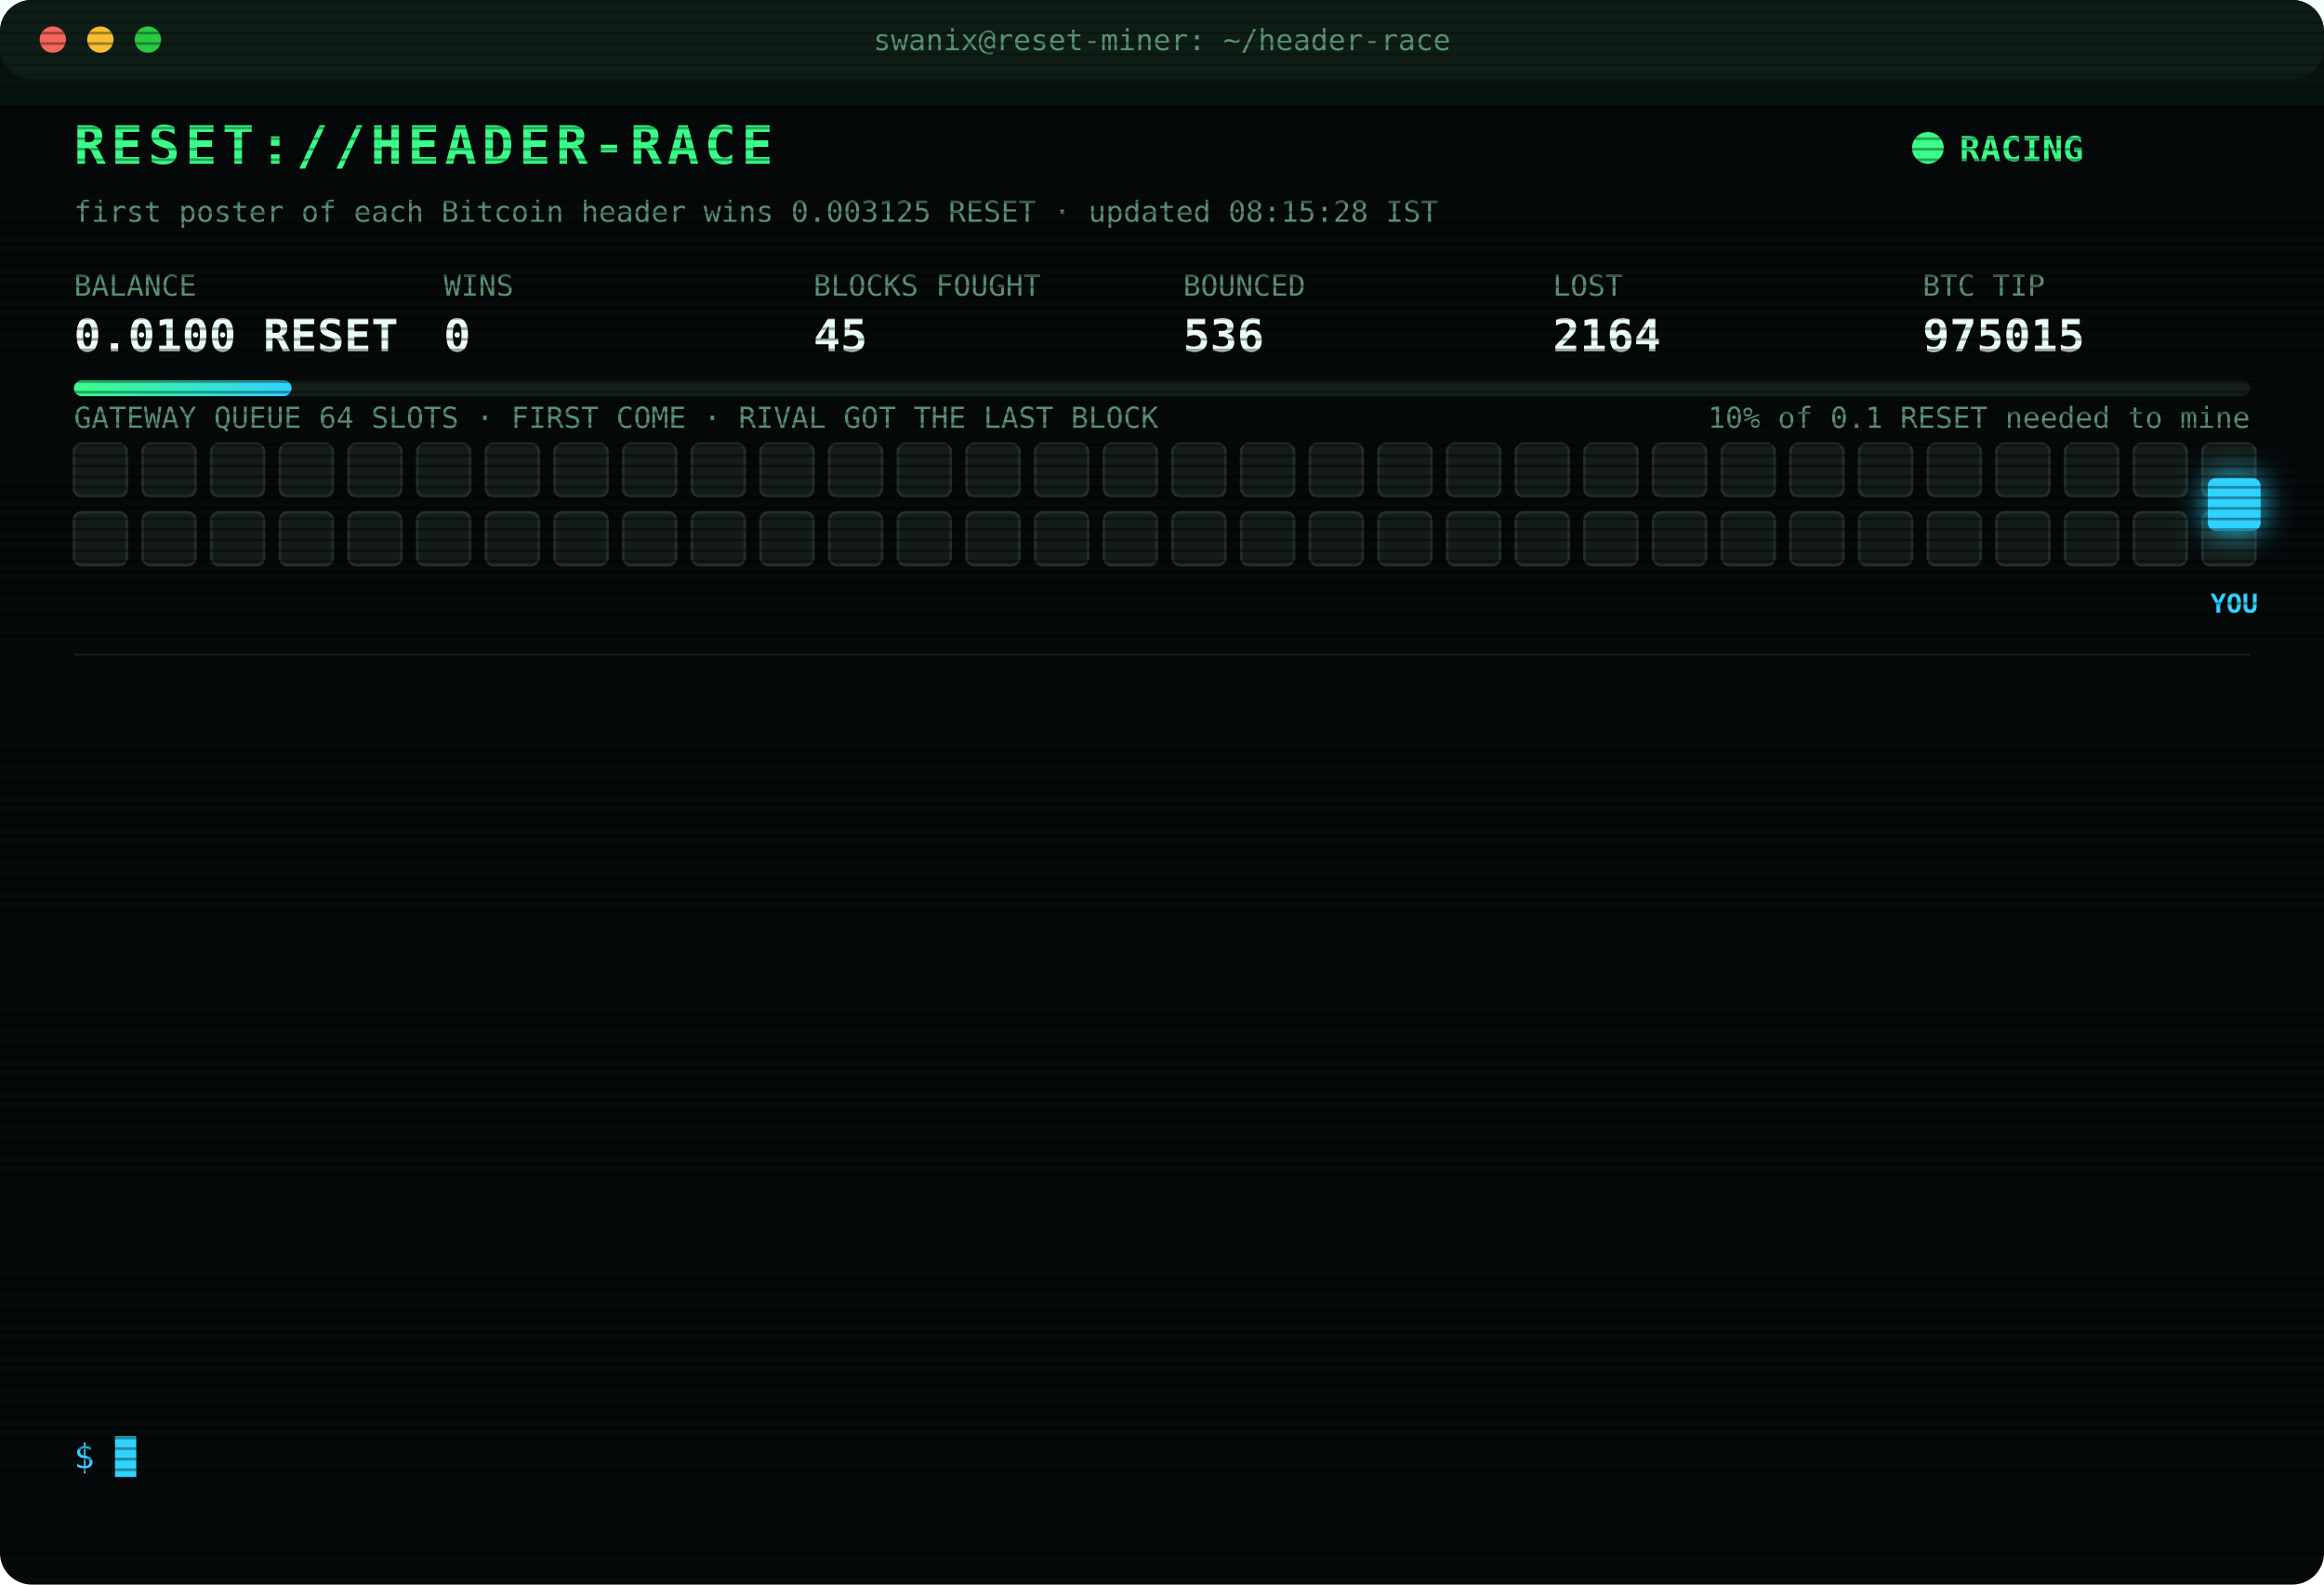
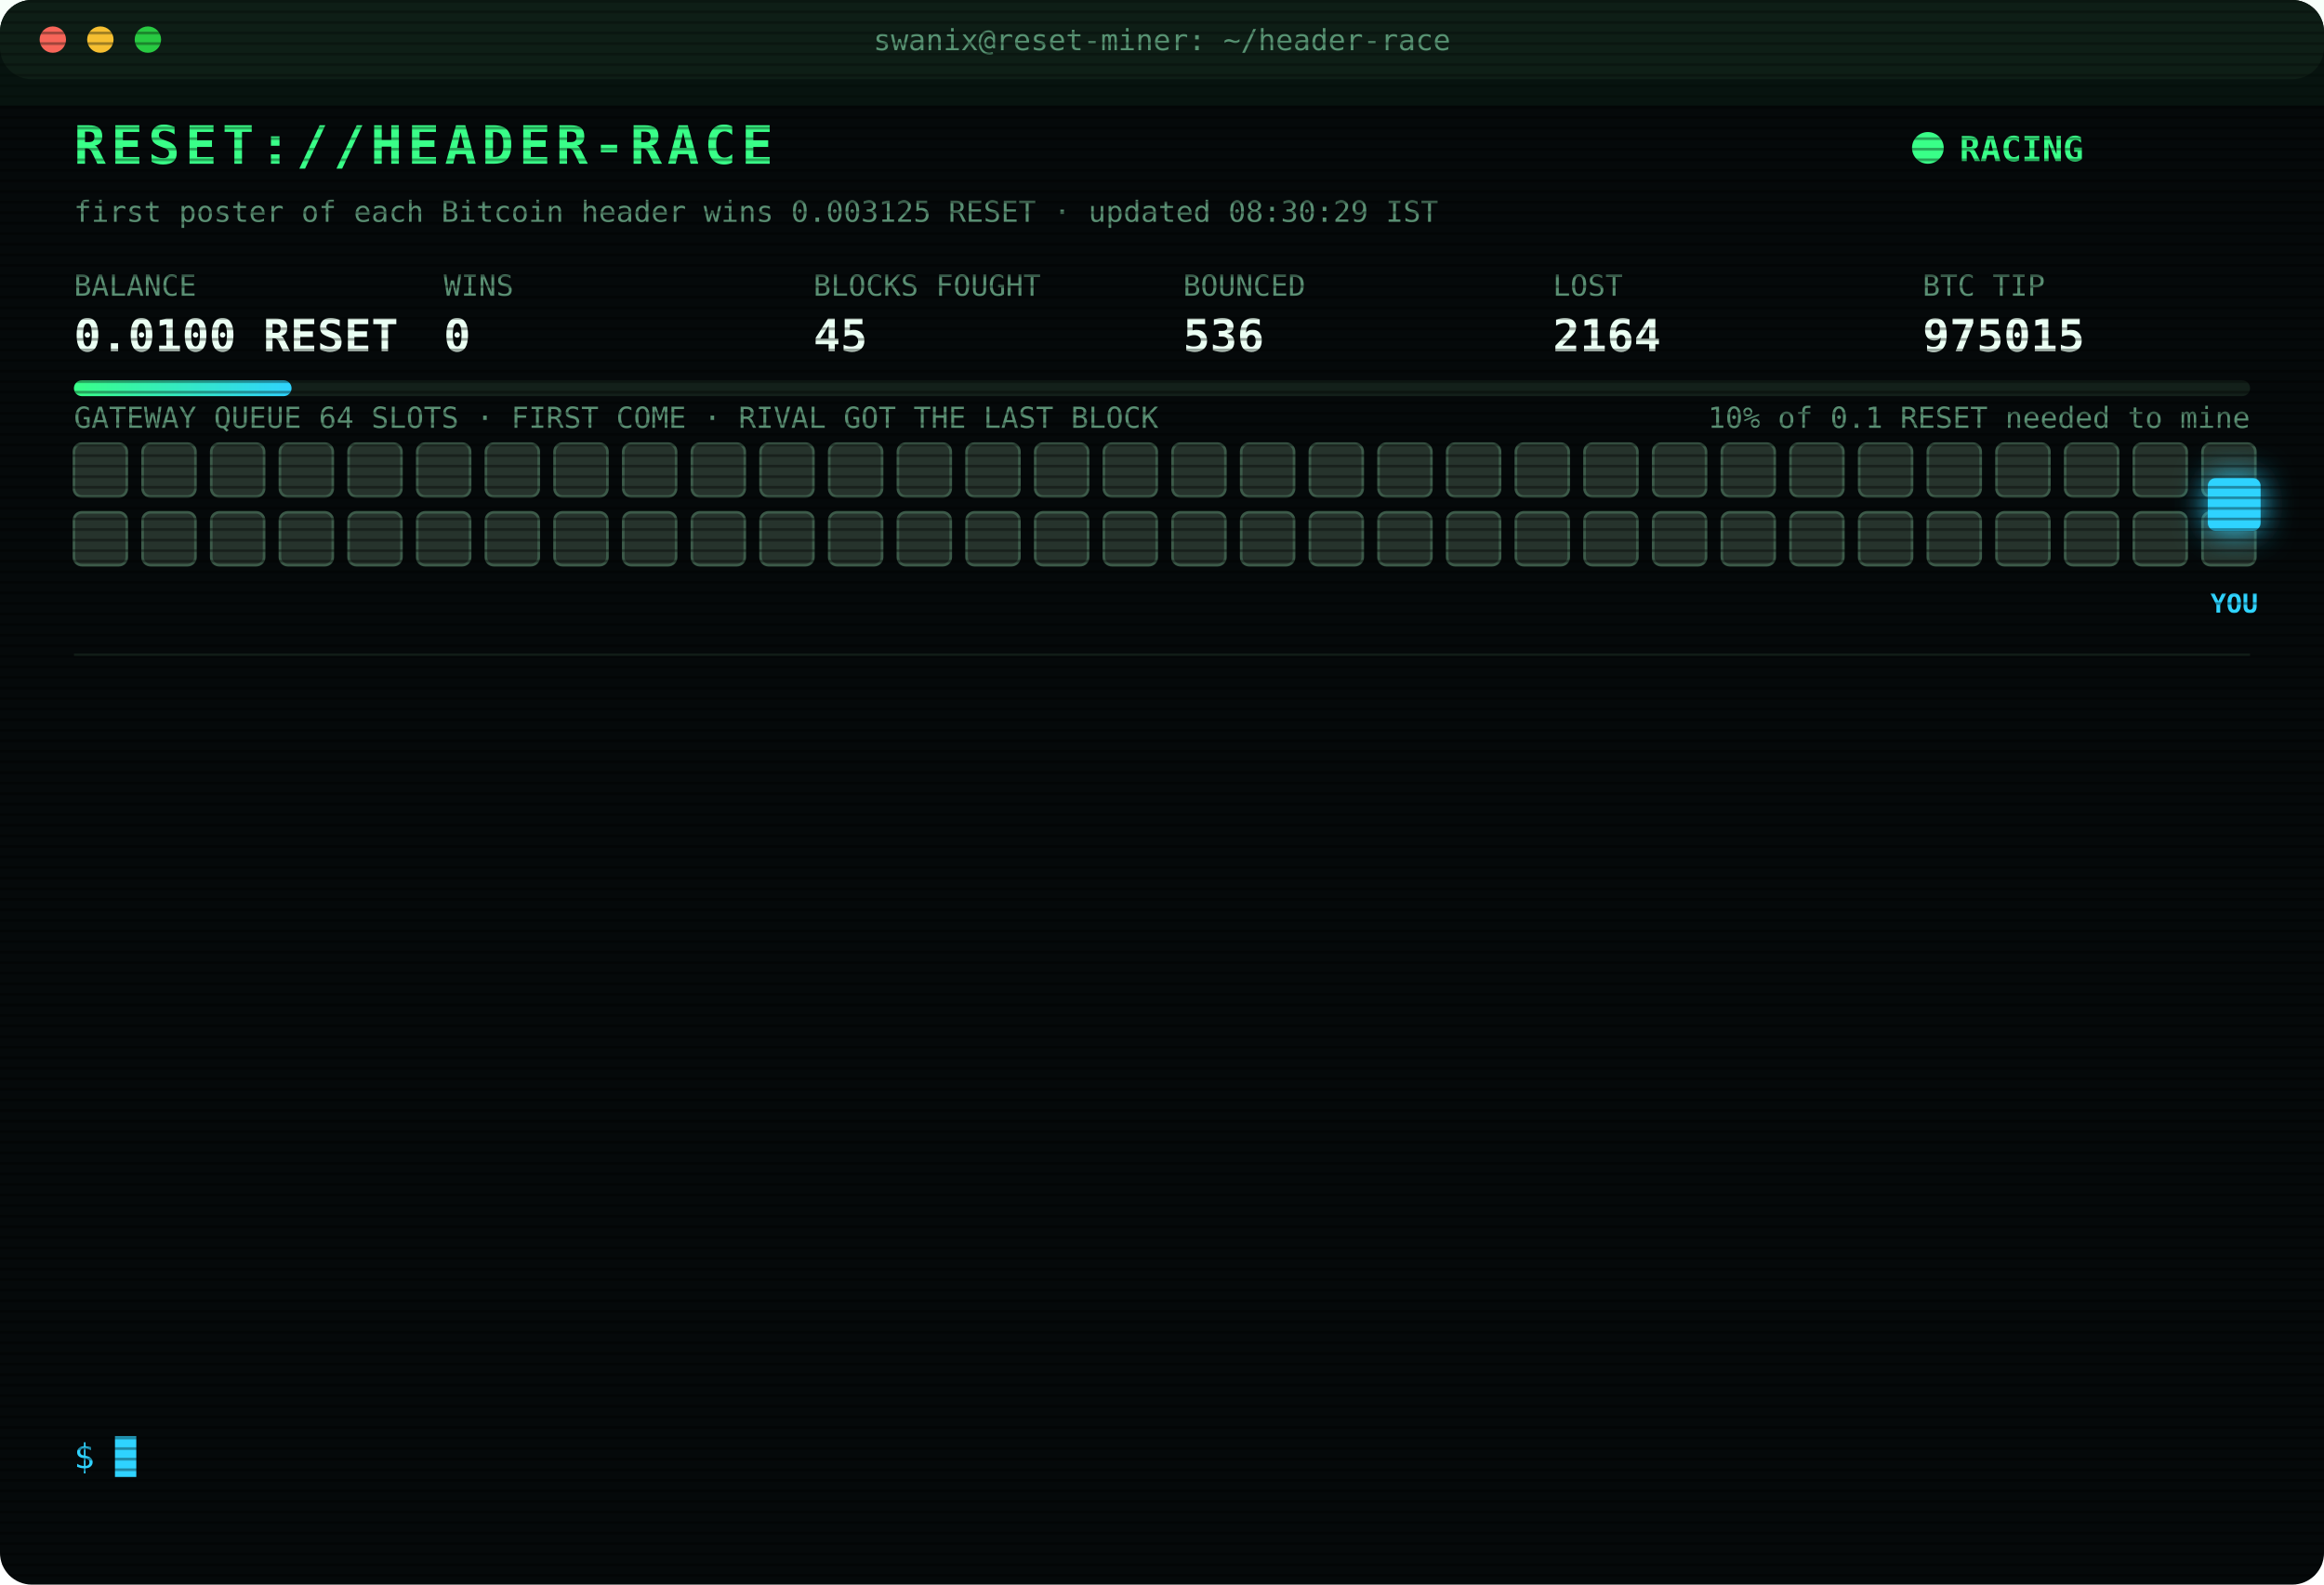
<svg xmlns="http://www.w3.org/2000/svg" width="880" height="600" viewBox="0 0 880 600" font-family="ui-monospace,SFMono-Regular,Menlo,Consolas,monospace">
  <style>
text{font-size:13px;fill:#7CFFB2}
.title{font-size:20px;font-weight:700;fill:#39FF88;letter-spacing:2px;animation:glitch 3s infinite steps(1)}
.sub{fill:#2fd3ff}.k{fill:#5a8f73;font-size:11px}.v{font-size:17px;font-weight:700;fill:#eafff3}
.ts{fill:#3f6b56}.boot{fill:#2fd3ff}.dim{fill:#5a8f73}.bad{fill:#ff4d6d}.warn{fill:#ffd23f}.mag{fill:#ff5cf0}.win{fill:#39FF88;font-weight:700}
.tag{font-size:10px;fill:#2fd3ff;font-weight:700}
.rival{fill:#26332c;stroke:#3c5a49;animation:jam 1.2s infinite alternate}
.idle{fill:#141c18;stroke:#22302a;animation:breathe 4s infinite}
.me{fill:#2fd3ff;filter:drop-shadow(0 0 6px #2fd3ff)}
.hover{animation:nudge 1.1s infinite ease-in-out}.bounce{animation:kick 1.4s infinite}
.ln{opacity:0;animation:in .4s forwards}
.cur{animation:blink 1s infinite steps(1)}
.scan{animation:scan 6s infinite linear}
.led{animation:blink 1.4s infinite}
@keyframes in{from{opacity:0;transform:translateX(-6px)}to{opacity:1;transform:none}}
@keyframes blink{50%{opacity:0}}
@keyframes jam{to{fill:#33463b}}
@keyframes breathe{50%{opacity:.4}}
@keyframes nudge{50%{transform:translateX(-10px)}}
@keyframes kick{0%,100%{transform:none}30%{transform:translateX(-14px)}55%{transform:translateX(10px) translateY(-6px)}}
@keyframes glitch{0%,92%{transform:none}93%{transform:translateX(2px);fill:#ff4d6d}95%{transform:translateX(-2px);fill:#2fd3ff}97%{transform:none}}
@keyframes scan{from{transform:translateY(-40px)}to{transform:translateY(600px)}}
</style>
  <defs>
    <pattern id="sl" width="4" height="4" patternUnits="userSpaceOnUse">
      <rect width="4" height="1" fill="#000" opacity=".35" />
    </pattern>
    <linearGradient id="bar">
      <stop offset="0" stop-color="#39FF88" />
      <stop offset="1" stop-color="#2fd3ff" />
    </linearGradient>
  </defs>
  <rect width="880" height="600" rx="12" fill="#05090a" />
  <rect width="880" height="30" rx="12" fill="#0d1512" />
  <circle cx="20" cy="15" r="5" fill="#ff5f57" />
  <circle cx="38" cy="15" r="5" fill="#febc2e" />
  <circle cx="56" cy="15" r="5" fill="#28c840" />
  <text x="440" y="19" text-anchor="middle" class="k">swanix@reset-miner: ~/header-race</text>
  <text x="28" y="62" class="title">RESET://HEADER-RACE</text>
  <circle class="led" cx="730" cy="56" r="6" fill="#39FF88" />
  <text x="742" y="61" class="win">RACING</text>
-   <text x="28" y="84" class="k">first poster of each Bitcoin header wins 0.003125 RESET · updated 08:15:28 IST</text>
+   <text x="28" y="84" class="k">first poster of each Bitcoin header wins 0.003125 RESET · updated 08:30:29 IST</text>
  <text x="28" y="112" class="k">BALANCE</text>
  <text x="28" y="133" class="v">0.0100 RESET</text>
  <text x="168" y="112" class="k">WINS</text>
  <text x="168" y="133" class="v">0</text>
  <text x="308" y="112" class="k">BLOCKS FOUGHT</text>
  <text x="308" y="133" class="v">45</text>
  <text x="448" y="112" class="k">BOUNCED</text>
  <text x="448" y="133" class="v">536</text>
  <text x="588" y="112" class="k">LOST</text>
  <text x="588" y="133" class="v">2164</text>
  <text x="728" y="112" class="k">BTC TIP</text>
  <text x="728" y="133" class="v">975015</text>
  <rect x="28" y="144" width="824" height="6" rx="3" fill="#13201a" />
  <rect x="28" y="144" width="82.4" height="6" rx="3" fill="url(#bar)" />
  <text x="852" y="162" text-anchor="end" class="k">10% of 0.1 RESET needed to mine</text>
  <text x="28" y="162" class="k">GATEWAY QUEUE 64 SLOTS · FIRST COME · RIVAL GOT THE LAST BLOCK</text>
-   <rect class="idle" x="28" y="168" width="20" height="20" rx="3" style="animation-delay:0.00s" />
-   <rect class="idle" x="54" y="168" width="20" height="20" rx="3" style="animation-delay:0.05s" />
-   <rect class="idle" x="80" y="168" width="20" height="20" rx="3" style="animation-delay:0.10s" />
-   <rect class="idle" x="106" y="168" width="20" height="20" rx="3" style="animation-delay:0.15s" />
-   <rect class="idle" x="132" y="168" width="20" height="20" rx="3" style="animation-delay:0.20s" />
-   <rect class="idle" x="158" y="168" width="20" height="20" rx="3" style="animation-delay:0.25s" />
-   <rect class="idle" x="184" y="168" width="20" height="20" rx="3" style="animation-delay:0.30s" />
-   <rect class="idle" x="210" y="168" width="20" height="20" rx="3" style="animation-delay:0.35s" />
-   <rect class="idle" x="236" y="168" width="20" height="20" rx="3" style="animation-delay:0.40s" />
-   <rect class="idle" x="262" y="168" width="20" height="20" rx="3" style="animation-delay:0.45s" />
-   <rect class="idle" x="288" y="168" width="20" height="20" rx="3" style="animation-delay:0.50s" />
-   <rect class="idle" x="314" y="168" width="20" height="20" rx="3" style="animation-delay:0.55s" />
-   <rect class="idle" x="340" y="168" width="20" height="20" rx="3" style="animation-delay:0.60s" />
-   <rect class="idle" x="366" y="168" width="20" height="20" rx="3" style="animation-delay:0.65s" />
-   <rect class="idle" x="392" y="168" width="20" height="20" rx="3" style="animation-delay:0.70s" />
-   <rect class="idle" x="418" y="168" width="20" height="20" rx="3" style="animation-delay:0.75s" />
-   <rect class="idle" x="444" y="168" width="20" height="20" rx="3" style="animation-delay:0.80s" />
-   <rect class="idle" x="470" y="168" width="20" height="20" rx="3" style="animation-delay:0.85s" />
-   <rect class="idle" x="496" y="168" width="20" height="20" rx="3" style="animation-delay:0.90s" />
-   <rect class="idle" x="522" y="168" width="20" height="20" rx="3" style="animation-delay:0.95s" />
-   <rect class="idle" x="548" y="168" width="20" height="20" rx="3" style="animation-delay:1.00s" />
-   <rect class="idle" x="574" y="168" width="20" height="20" rx="3" style="animation-delay:1.05s" />
-   <rect class="idle" x="600" y="168" width="20" height="20" rx="3" style="animation-delay:1.10s" />
-   <rect class="idle" x="626" y="168" width="20" height="20" rx="3" style="animation-delay:1.15s" />
-   <rect class="idle" x="652" y="168" width="20" height="20" rx="3" style="animation-delay:1.20s" />
-   <rect class="idle" x="678" y="168" width="20" height="20" rx="3" style="animation-delay:1.25s" />
-   <rect class="idle" x="704" y="168" width="20" height="20" rx="3" style="animation-delay:1.30s" />
-   <rect class="idle" x="730" y="168" width="20" height="20" rx="3" style="animation-delay:1.35s" />
-   <rect class="idle" x="756" y="168" width="20" height="20" rx="3" style="animation-delay:1.40s" />
-   <rect class="idle" x="782" y="168" width="20" height="20" rx="3" style="animation-delay:1.45s" />
-   <rect class="idle" x="808" y="168" width="20" height="20" rx="3" style="animation-delay:1.50s" />
-   <rect class="idle" x="834" y="168" width="20" height="20" rx="3" style="animation-delay:1.55s" />
-   <rect class="idle" x="28" y="194" width="20" height="20" rx="3" style="animation-delay:1.60s" />
-   <rect class="idle" x="54" y="194" width="20" height="20" rx="3" style="animation-delay:1.65s" />
-   <rect class="idle" x="80" y="194" width="20" height="20" rx="3" style="animation-delay:1.70s" />
-   <rect class="idle" x="106" y="194" width="20" height="20" rx="3" style="animation-delay:1.75s" />
-   <rect class="idle" x="132" y="194" width="20" height="20" rx="3" style="animation-delay:1.80s" />
-   <rect class="idle" x="158" y="194" width="20" height="20" rx="3" style="animation-delay:1.85s" />
-   <rect class="idle" x="184" y="194" width="20" height="20" rx="3" style="animation-delay:1.90s" />
-   <rect class="idle" x="210" y="194" width="20" height="20" rx="3" style="animation-delay:1.95s" />
-   <rect class="idle" x="236" y="194" width="20" height="20" rx="3" style="animation-delay:2.00s" />
-   <rect class="idle" x="262" y="194" width="20" height="20" rx="3" style="animation-delay:2.05s" />
-   <rect class="idle" x="288" y="194" width="20" height="20" rx="3" style="animation-delay:2.10s" />
-   <rect class="idle" x="314" y="194" width="20" height="20" rx="3" style="animation-delay:2.15s" />
-   <rect class="idle" x="340" y="194" width="20" height="20" rx="3" style="animation-delay:2.20s" />
-   <rect class="idle" x="366" y="194" width="20" height="20" rx="3" style="animation-delay:2.25s" />
-   <rect class="idle" x="392" y="194" width="20" height="20" rx="3" style="animation-delay:2.30s" />
-   <rect class="idle" x="418" y="194" width="20" height="20" rx="3" style="animation-delay:2.35s" />
-   <rect class="idle" x="444" y="194" width="20" height="20" rx="3" style="animation-delay:2.40s" />
-   <rect class="idle" x="470" y="194" width="20" height="20" rx="3" style="animation-delay:2.45s" />
-   <rect class="idle" x="496" y="194" width="20" height="20" rx="3" style="animation-delay:2.50s" />
-   <rect class="idle" x="522" y="194" width="20" height="20" rx="3" style="animation-delay:2.55s" />
-   <rect class="idle" x="548" y="194" width="20" height="20" rx="3" style="animation-delay:2.60s" />
-   <rect class="idle" x="574" y="194" width="20" height="20" rx="3" style="animation-delay:2.65s" />
-   <rect class="idle" x="600" y="194" width="20" height="20" rx="3" style="animation-delay:2.70s" />
-   <rect class="idle" x="626" y="194" width="20" height="20" rx="3" style="animation-delay:2.75s" />
-   <rect class="idle" x="652" y="194" width="20" height="20" rx="3" style="animation-delay:2.80s" />
-   <rect class="idle" x="678" y="194" width="20" height="20" rx="3" style="animation-delay:2.85s" />
-   <rect class="idle" x="704" y="194" width="20" height="20" rx="3" style="animation-delay:2.90s" />
-   <rect class="idle" x="730" y="194" width="20" height="20" rx="3" style="animation-delay:2.95s" />
-   <rect class="idle" x="756" y="194" width="20" height="20" rx="3" style="animation-delay:3.00s" />
-   <rect class="idle" x="782" y="194" width="20" height="20" rx="3" style="animation-delay:3.05s" />
-   <rect class="idle" x="808" y="194" width="20" height="20" rx="3" style="animation-delay:3.10s" />
-   <rect class="idle" x="834" y="194" width="20" height="20" rx="3" style="animation-delay:3.15s" />
+   <rect class="rival" x="28" y="168" width="20" height="20" rx="3" style="animation-delay:0.00s" />
+   <rect class="rival" x="54" y="168" width="20" height="20" rx="3" style="animation-delay:0.05s" />
+   <rect class="rival" x="80" y="168" width="20" height="20" rx="3" style="animation-delay:0.10s" />
+   <rect class="rival" x="106" y="168" width="20" height="20" rx="3" style="animation-delay:0.15s" />
+   <rect class="rival" x="132" y="168" width="20" height="20" rx="3" style="animation-delay:0.20s" />
+   <rect class="rival" x="158" y="168" width="20" height="20" rx="3" style="animation-delay:0.25s" />
+   <rect class="rival" x="184" y="168" width="20" height="20" rx="3" style="animation-delay:0.30s" />
+   <rect class="rival" x="210" y="168" width="20" height="20" rx="3" style="animation-delay:0.35s" />
+   <rect class="rival" x="236" y="168" width="20" height="20" rx="3" style="animation-delay:0.40s" />
+   <rect class="rival" x="262" y="168" width="20" height="20" rx="3" style="animation-delay:0.45s" />
+   <rect class="rival" x="288" y="168" width="20" height="20" rx="3" style="animation-delay:0.50s" />
+   <rect class="rival" x="314" y="168" width="20" height="20" rx="3" style="animation-delay:0.55s" />
+   <rect class="rival" x="340" y="168" width="20" height="20" rx="3" style="animation-delay:0.60s" />
+   <rect class="rival" x="366" y="168" width="20" height="20" rx="3" style="animation-delay:0.65s" />
+   <rect class="rival" x="392" y="168" width="20" height="20" rx="3" style="animation-delay:0.70s" />
+   <rect class="rival" x="418" y="168" width="20" height="20" rx="3" style="animation-delay:0.75s" />
+   <rect class="rival" x="444" y="168" width="20" height="20" rx="3" style="animation-delay:0.80s" />
+   <rect class="rival" x="470" y="168" width="20" height="20" rx="3" style="animation-delay:0.85s" />
+   <rect class="rival" x="496" y="168" width="20" height="20" rx="3" style="animation-delay:0.90s" />
+   <rect class="rival" x="522" y="168" width="20" height="20" rx="3" style="animation-delay:0.95s" />
+   <rect class="rival" x="548" y="168" width="20" height="20" rx="3" style="animation-delay:1.00s" />
+   <rect class="rival" x="574" y="168" width="20" height="20" rx="3" style="animation-delay:1.05s" />
+   <rect class="rival" x="600" y="168" width="20" height="20" rx="3" style="animation-delay:1.10s" />
+   <rect class="rival" x="626" y="168" width="20" height="20" rx="3" style="animation-delay:1.15s" />
+   <rect class="rival" x="652" y="168" width="20" height="20" rx="3" style="animation-delay:1.20s" />
+   <rect class="rival" x="678" y="168" width="20" height="20" rx="3" style="animation-delay:1.25s" />
+   <rect class="rival" x="704" y="168" width="20" height="20" rx="3" style="animation-delay:1.30s" />
+   <rect class="rival" x="730" y="168" width="20" height="20" rx="3" style="animation-delay:1.35s" />
+   <rect class="rival" x="756" y="168" width="20" height="20" rx="3" style="animation-delay:1.40s" />
+   <rect class="rival" x="782" y="168" width="20" height="20" rx="3" style="animation-delay:1.45s" />
+   <rect class="rival" x="808" y="168" width="20" height="20" rx="3" style="animation-delay:1.50s" />
+   <rect class="rival" x="834" y="168" width="20" height="20" rx="3" style="animation-delay:1.55s" />
+   <rect class="rival" x="28" y="194" width="20" height="20" rx="3" style="animation-delay:1.60s" />
+   <rect class="rival" x="54" y="194" width="20" height="20" rx="3" style="animation-delay:1.65s" />
+   <rect class="rival" x="80" y="194" width="20" height="20" rx="3" style="animation-delay:1.70s" />
+   <rect class="rival" x="106" y="194" width="20" height="20" rx="3" style="animation-delay:1.75s" />
+   <rect class="rival" x="132" y="194" width="20" height="20" rx="3" style="animation-delay:1.80s" />
+   <rect class="rival" x="158" y="194" width="20" height="20" rx="3" style="animation-delay:1.85s" />
+   <rect class="rival" x="184" y="194" width="20" height="20" rx="3" style="animation-delay:1.90s" />
+   <rect class="rival" x="210" y="194" width="20" height="20" rx="3" style="animation-delay:1.95s" />
+   <rect class="rival" x="236" y="194" width="20" height="20" rx="3" style="animation-delay:2.00s" />
+   <rect class="rival" x="262" y="194" width="20" height="20" rx="3" style="animation-delay:2.05s" />
+   <rect class="rival" x="288" y="194" width="20" height="20" rx="3" style="animation-delay:2.10s" />
+   <rect class="rival" x="314" y="194" width="20" height="20" rx="3" style="animation-delay:2.15s" />
+   <rect class="rival" x="340" y="194" width="20" height="20" rx="3" style="animation-delay:2.20s" />
+   <rect class="rival" x="366" y="194" width="20" height="20" rx="3" style="animation-delay:2.25s" />
+   <rect class="rival" x="392" y="194" width="20" height="20" rx="3" style="animation-delay:2.30s" />
+   <rect class="rival" x="418" y="194" width="20" height="20" rx="3" style="animation-delay:2.35s" />
+   <rect class="rival" x="444" y="194" width="20" height="20" rx="3" style="animation-delay:2.40s" />
+   <rect class="rival" x="470" y="194" width="20" height="20" rx="3" style="animation-delay:2.45s" />
+   <rect class="rival" x="496" y="194" width="20" height="20" rx="3" style="animation-delay:2.50s" />
+   <rect class="rival" x="522" y="194" width="20" height="20" rx="3" style="animation-delay:2.55s" />
+   <rect class="rival" x="548" y="194" width="20" height="20" rx="3" style="animation-delay:2.60s" />
+   <rect class="rival" x="574" y="194" width="20" height="20" rx="3" style="animation-delay:2.65s" />
+   <rect class="rival" x="600" y="194" width="20" height="20" rx="3" style="animation-delay:2.70s" />
+   <rect class="rival" x="626" y="194" width="20" height="20" rx="3" style="animation-delay:2.75s" />
+   <rect class="rival" x="652" y="194" width="20" height="20" rx="3" style="animation-delay:2.80s" />
+   <rect class="rival" x="678" y="194" width="20" height="20" rx="3" style="animation-delay:2.85s" />
+   <rect class="rival" x="704" y="194" width="20" height="20" rx="3" style="animation-delay:2.90s" />
+   <rect class="rival" x="730" y="194" width="20" height="20" rx="3" style="animation-delay:2.95s" />
+   <rect class="rival" x="756" y="194" width="20" height="20" rx="3" style="animation-delay:3.00s" />
+   <rect class="rival" x="782" y="194" width="20" height="20" rx="3" style="animation-delay:3.05s" />
+   <rect class="rival" x="808" y="194" width="20" height="20" rx="3" style="animation-delay:3.10s" />
+   <rect class="rival" x="834" y="194" width="20" height="20" rx="3" style="animation-delay:3.15s" />
  <g class="hover">
    <rect class="me" x="836" y="181" width="20" height="20" rx="3" />
    <text class="tag" x="846" y="232" text-anchor="middle">YOU</text>
  </g>
  <line x1="28" x2="852" y1="248" y2="248" stroke="#13201a" />
  <g class="ln" style="animation-delay:0.40s">
    <text x="28" y="270" class="ts">05:31:41</text>
    <text x="104" y="270" class="bad">[LOST] #975003 taken by a rival miner</text>
  </g>
  <g class="ln" style="animation-delay:0.65s">
    <text x="28" y="292" class="ts">05:33:35</text>
    <text x="104" y="292" class="bad">[LOST] #975004 taken by a rival miner</text>
  </g>
  <g class="ln" style="animation-delay:0.90s">
    <text x="28" y="314" class="ts">05:40:29</text>
    <text x="104" y="314" class="dim">[STINT END] calls 807 · wins 0</text>
  </g>
  <g class="ln" style="animation-delay:1.15s">
    <text x="28" y="336" class="ts">05:45:30</text>
    <text x="104" y="336" class="boot">[BOOT] racer v3 online · 3 feeds · stint 340m</text>
  </g>
  <g class="ln" style="animation-delay:1.40s">
    <text x="28" y="358" class="ts">05:55:06</text>
    <text x="104" y="358" class="bad">[LOST] #975007 taken by a rival miner</text>
  </g>
  <g class="ln" style="animation-delay:1.65s">
    <text x="28" y="380" class="ts">06:01:42</text>
    <text x="104" y="380" class="bad">[LOST] #975008 taken by a rival miner</text>
  </g>
  <g class="ln" style="animation-delay:1.90s">
    <text x="28" y="402" class="ts">06:04:16</text>
    <text x="104" y="402" class="bad">[LOST] #975009 taken by a rival miner</text>
  </g>
  <g class="ln" style="animation-delay:2.15s">
    <text x="28" y="424" class="ts">06:06:37</text>
    <text x="104" y="424" class="bad">[LOST] #975010 taken by a rival miner</text>
  </g>
  <g class="ln" style="animation-delay:2.40s">
    <text x="28" y="446" class="ts">06:17:14</text>
    <text x="104" y="446" class="bad">[LOST] #975011 taken by a rival miner</text>
  </g>
  <g class="ln" style="animation-delay:2.65s">
    <text x="28" y="468" class="ts">07:06:28</text>
    <text x="104" y="468" class="bad">[LOST] #975012 taken by a rival miner</text>
  </g>
  <g class="ln" style="animation-delay:2.90s">
    <text x="28" y="490" class="ts">07:38:31</text>
    <text x="104" y="490" class="bad">[LOST] #975013 taken by a rival miner</text>
  </g>
  <g class="ln" style="animation-delay:3.15s">
    <text x="28" y="512" class="ts">07:45:18</text>
    <text x="104" y="512" class="bad">[LOST] #975014 taken by a rival miner</text>
  </g>
  <g class="ln" style="animation-delay:3.40s">
    <text x="28" y="534" class="ts">08:15:28</text>
    <text x="104" y="534" class="bad">[LOST] #975015 taken by a rival miner</text>
  </g>
  <text x="28" y="556" class="sub">$ <tspan class="cur">█</tspan>
  </text>
  <rect width="880" height="600" rx="12" fill="url(#sl)" pointer-events="none" />
  <rect class="scan" width="880" height="40" fill="#39FF88" opacity=".04" />
</svg>
